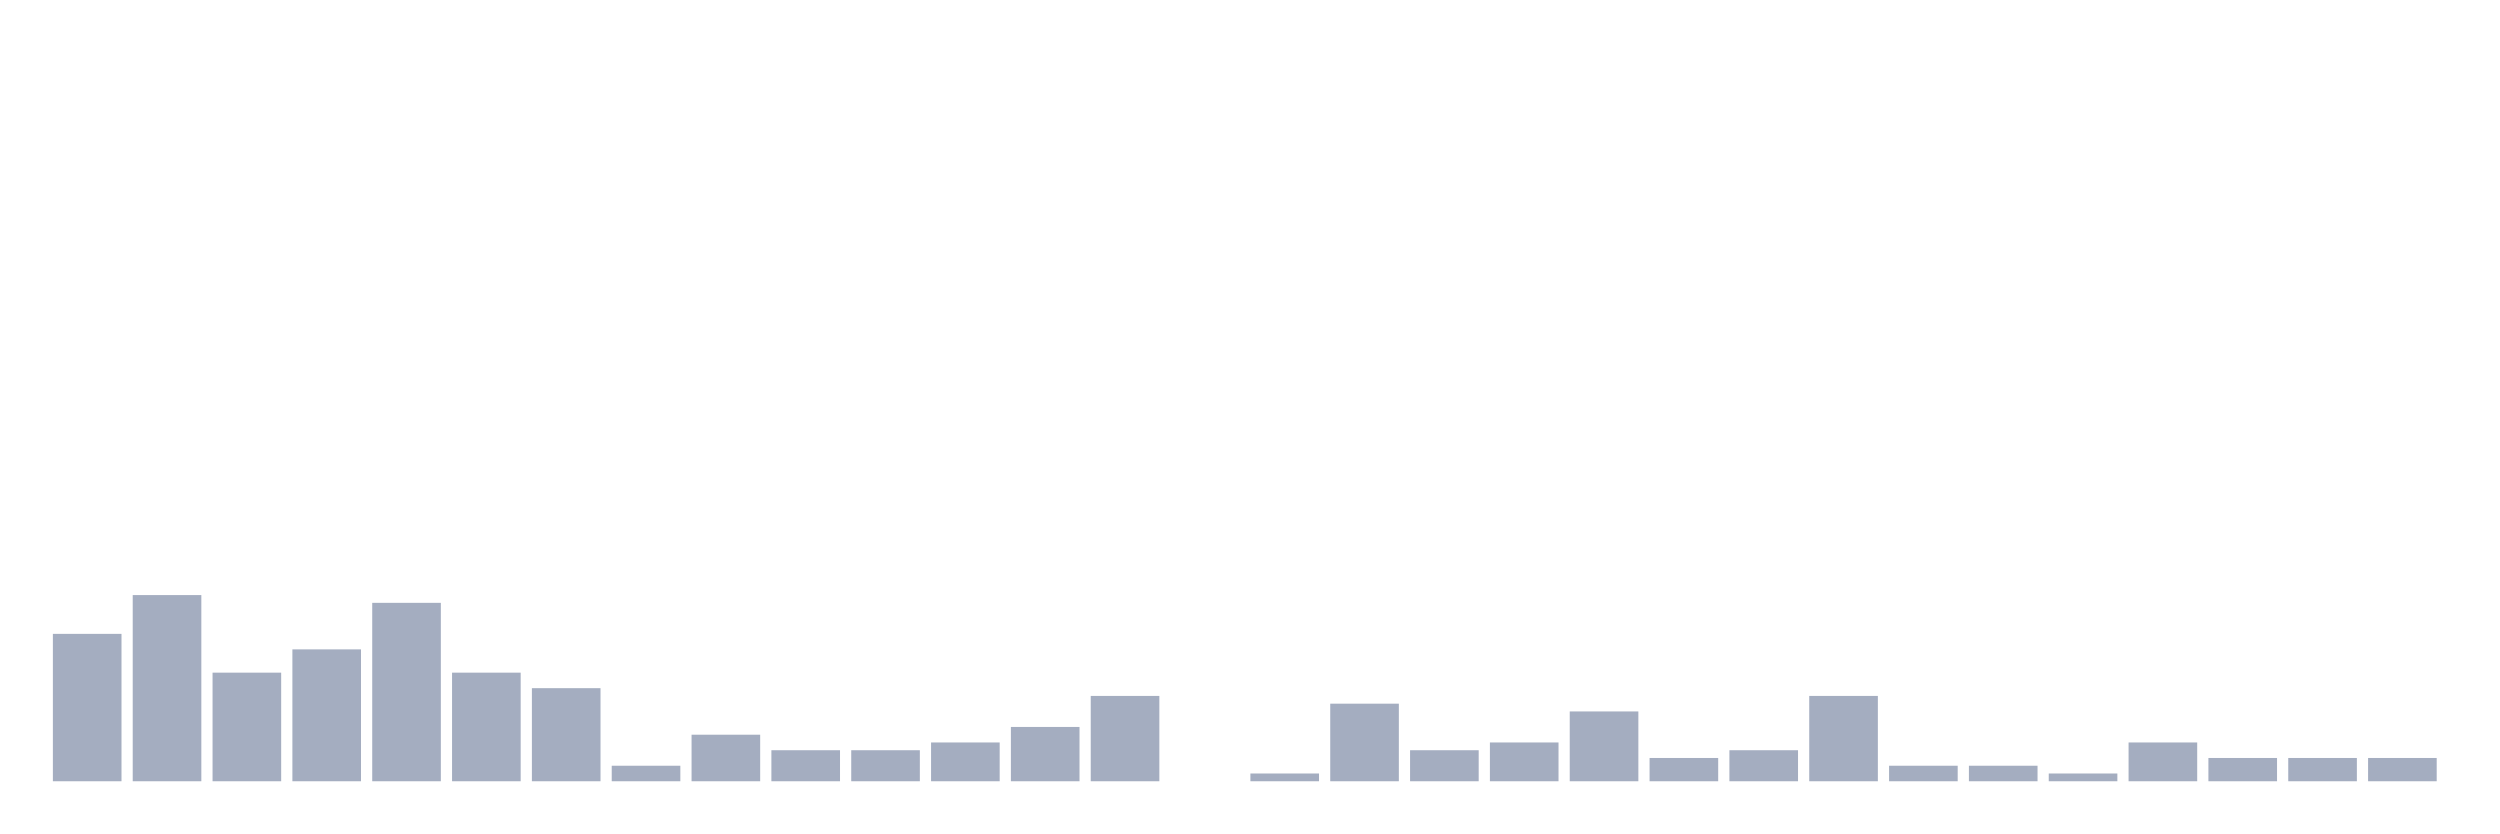
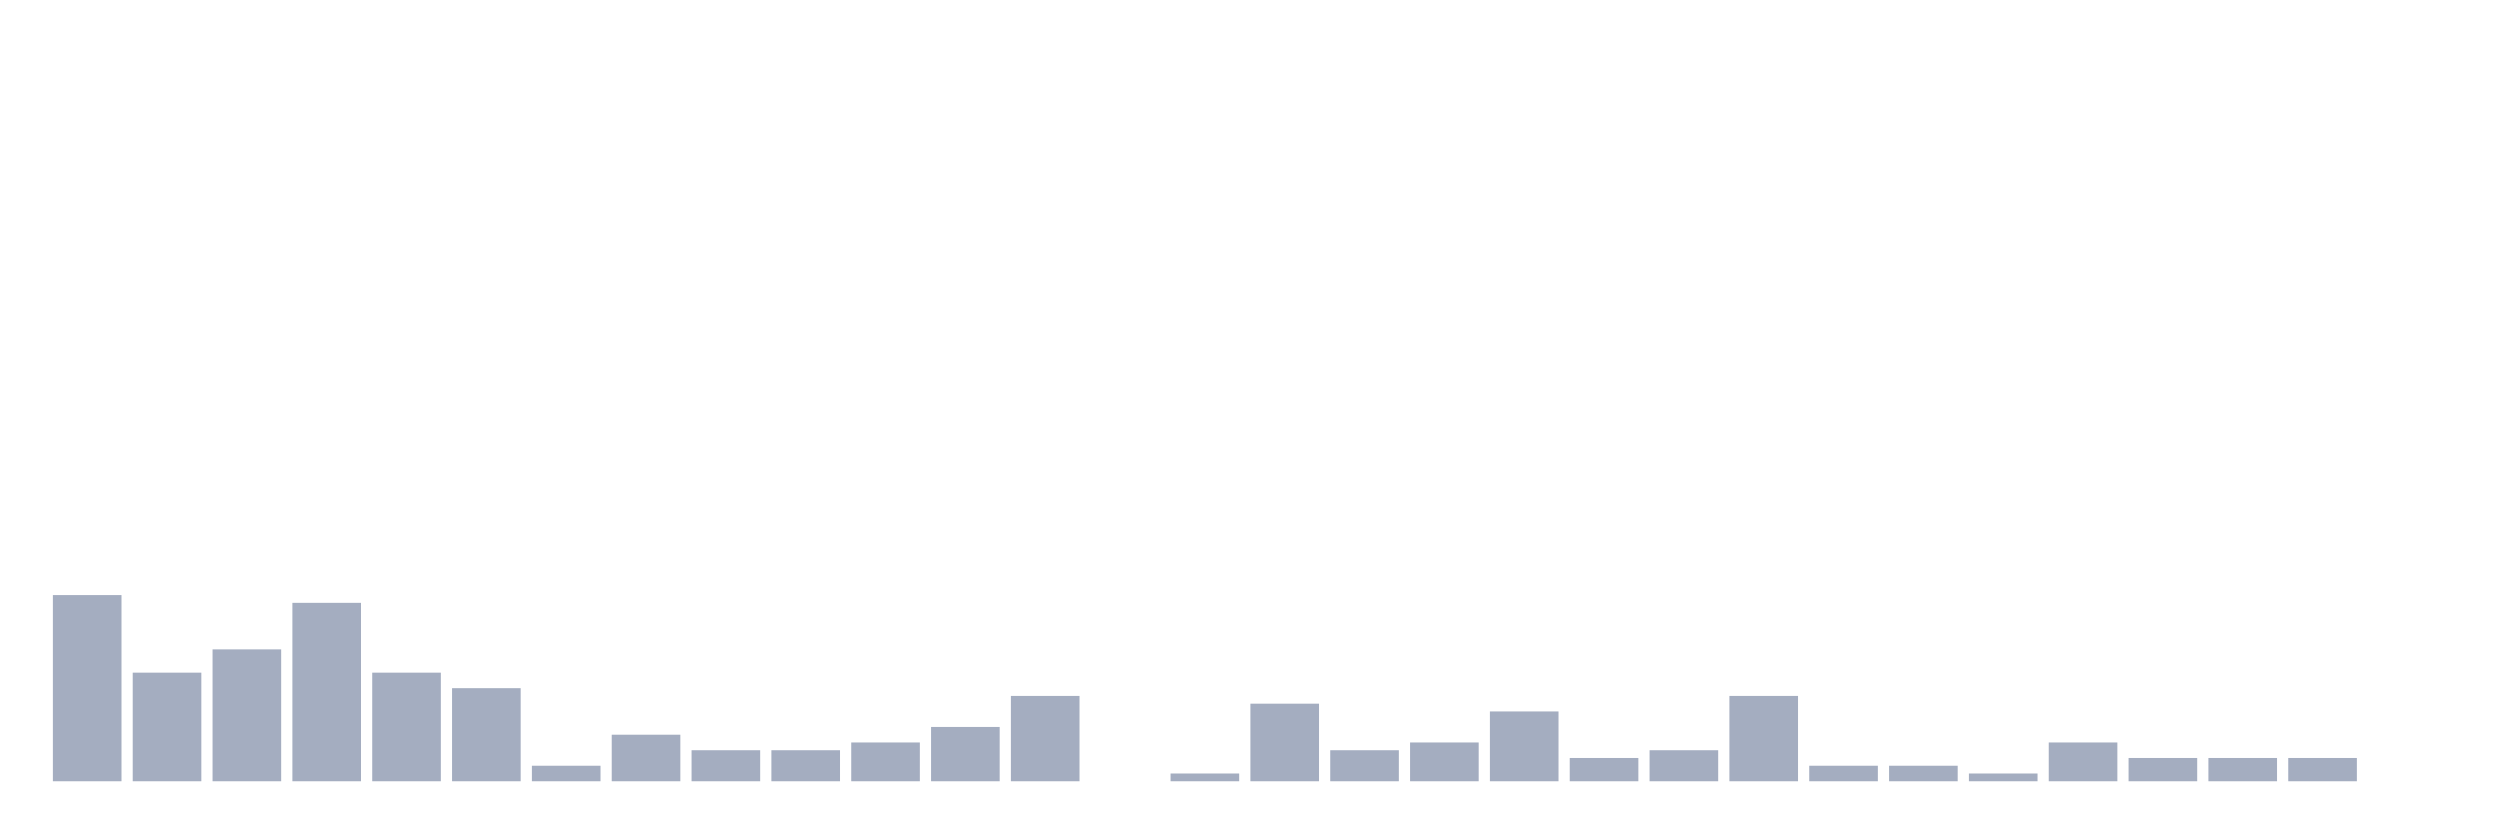
<svg xmlns="http://www.w3.org/2000/svg" viewBox="0 0 480 160">
  <g transform="translate(10,10)">
-     <rect class="bar" x="0.153" width="13.175" y="111.702" height="28.298" fill="rgb(164,173,192)" />
-     <rect class="bar" x="15.482" width="13.175" y="104.255" height="35.745" fill="rgb(164,173,192)" />
-     <rect class="bar" x="30.81" width="13.175" y="119.149" height="20.851" fill="rgb(164,173,192)" />
-     <rect class="bar" x="46.138" width="13.175" y="114.681" height="25.319" fill="rgb(164,173,192)" />
-     <rect class="bar" x="61.466" width="13.175" y="105.745" height="34.255" fill="rgb(164,173,192)" />
-     <rect class="bar" x="76.794" width="13.175" y="119.149" height="20.851" fill="rgb(164,173,192)" />
-     <rect class="bar" x="92.123" width="13.175" y="122.128" height="17.872" fill="rgb(164,173,192)" />
-     <rect class="bar" x="107.451" width="13.175" y="137.021" height="2.979" fill="rgb(164,173,192)" />
-     <rect class="bar" x="122.779" width="13.175" y="131.064" height="8.936" fill="rgb(164,173,192)" />
+     <rect class="bar" x="0.153" width="13.175" y="104.255" height="35.745" fill="rgb(164,173,192)" />
+     <rect class="bar" x="15.482" width="13.175" y="119.149" height="20.851" fill="rgb(164,173,192)" />
+     <rect class="bar" x="30.81" width="13.175" y="114.681" height="25.319" fill="rgb(164,173,192)" />
+     <rect class="bar" x="46.138" width="13.175" y="105.745" height="34.255" fill="rgb(164,173,192)" />
+     <rect class="bar" x="61.466" width="13.175" y="119.149" height="20.851" fill="rgb(164,173,192)" />
+     <rect class="bar" x="76.794" width="13.175" y="122.128" height="17.872" fill="rgb(164,173,192)" />
+     <rect class="bar" x="92.123" width="13.175" y="137.021" height="2.979" fill="rgb(164,173,192)" />
+     <rect class="bar" x="107.451" width="13.175" y="131.064" height="8.936" fill="rgb(164,173,192)" />
+     <rect class="bar" x="122.779" width="13.175" y="134.043" height="5.957" fill="rgb(164,173,192)" />
    <rect class="bar" x="138.107" width="13.175" y="134.043" height="5.957" fill="rgb(164,173,192)" />
-     <rect class="bar" x="153.436" width="13.175" y="134.043" height="5.957" fill="rgb(164,173,192)" />
-     <rect class="bar" x="168.764" width="13.175" y="132.553" height="7.447" fill="rgb(164,173,192)" />
-     <rect class="bar" x="184.092" width="13.175" y="129.574" height="10.426" fill="rgb(164,173,192)" />
-     <rect class="bar" x="199.42" width="13.175" y="123.617" height="16.383" fill="rgb(164,173,192)" />
-     <rect class="bar" x="214.748" width="13.175" y="140" height="0" fill="rgb(164,173,192)" />
-     <rect class="bar" x="230.077" width="13.175" y="138.511" height="1.489" fill="rgb(164,173,192)" />
-     <rect class="bar" x="245.405" width="13.175" y="125.106" height="14.894" fill="rgb(164,173,192)" />
-     <rect class="bar" x="260.733" width="13.175" y="134.043" height="5.957" fill="rgb(164,173,192)" />
-     <rect class="bar" x="276.061" width="13.175" y="132.553" height="7.447" fill="rgb(164,173,192)" />
-     <rect class="bar" x="291.39" width="13.175" y="126.596" height="13.404" fill="rgb(164,173,192)" />
-     <rect class="bar" x="306.718" width="13.175" y="135.532" height="4.468" fill="rgb(164,173,192)" />
-     <rect class="bar" x="322.046" width="13.175" y="134.043" height="5.957" fill="rgb(164,173,192)" />
-     <rect class="bar" x="337.374" width="13.175" y="123.617" height="16.383" fill="rgb(164,173,192)" />
+     <rect class="bar" x="153.436" width="13.175" y="132.553" height="7.447" fill="rgb(164,173,192)" />
+     <rect class="bar" x="168.764" width="13.175" y="129.574" height="10.426" fill="rgb(164,173,192)" />
+     <rect class="bar" x="184.092" width="13.175" y="123.617" height="16.383" fill="rgb(164,173,192)" />
+     <rect class="bar" x="199.42" width="13.175" y="140" height="0" fill="rgb(164,173,192)" />
+     <rect class="bar" x="214.748" width="13.175" y="138.511" height="1.489" fill="rgb(164,173,192)" />
+     <rect class="bar" x="230.077" width="13.175" y="125.106" height="14.894" fill="rgb(164,173,192)" />
+     <rect class="bar" x="245.405" width="13.175" y="134.043" height="5.957" fill="rgb(164,173,192)" />
+     <rect class="bar" x="260.733" width="13.175" y="132.553" height="7.447" fill="rgb(164,173,192)" />
+     <rect class="bar" x="276.061" width="13.175" y="126.596" height="13.404" fill="rgb(164,173,192)" />
+     <rect class="bar" x="291.39" width="13.175" y="135.532" height="4.468" fill="rgb(164,173,192)" />
+     <rect class="bar" x="306.718" width="13.175" y="134.043" height="5.957" fill="rgb(164,173,192)" />
+     <rect class="bar" x="322.046" width="13.175" y="123.617" height="16.383" fill="rgb(164,173,192)" />
+     <rect class="bar" x="337.374" width="13.175" y="137.021" height="2.979" fill="rgb(164,173,192)" />
    <rect class="bar" x="352.702" width="13.175" y="137.021" height="2.979" fill="rgb(164,173,192)" />
-     <rect class="bar" x="368.031" width="13.175" y="137.021" height="2.979" fill="rgb(164,173,192)" />
-     <rect class="bar" x="383.359" width="13.175" y="138.511" height="1.489" fill="rgb(164,173,192)" />
-     <rect class="bar" x="398.687" width="13.175" y="132.553" height="7.447" fill="rgb(164,173,192)" />
+     <rect class="bar" x="368.031" width="13.175" y="138.511" height="1.489" fill="rgb(164,173,192)" />
+     <rect class="bar" x="383.359" width="13.175" y="132.553" height="7.447" fill="rgb(164,173,192)" />
+     <rect class="bar" x="398.687" width="13.175" y="135.532" height="4.468" fill="rgb(164,173,192)" />
    <rect class="bar" x="414.015" width="13.175" y="135.532" height="4.468" fill="rgb(164,173,192)" />
    <rect class="bar" x="429.344" width="13.175" y="135.532" height="4.468" fill="rgb(164,173,192)" />
-     <rect class="bar" x="444.672" width="13.175" y="135.532" height="4.468" fill="rgb(164,173,192)" />
+     <rect class="bar" x="444.672" width="13.175" y="140" height="0" fill="rgb(164,173,192)" />
  </g>
</svg>
